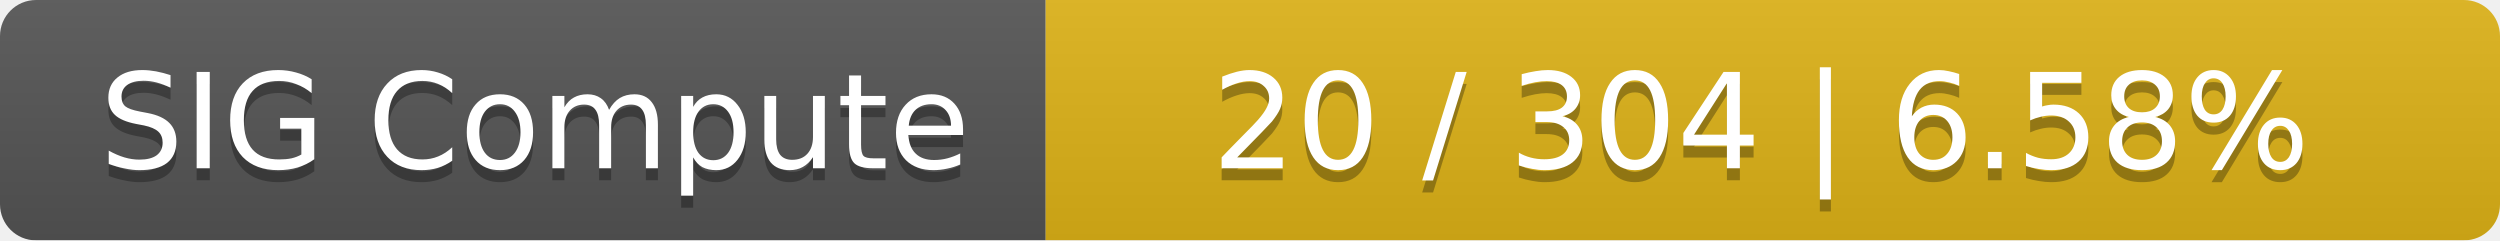
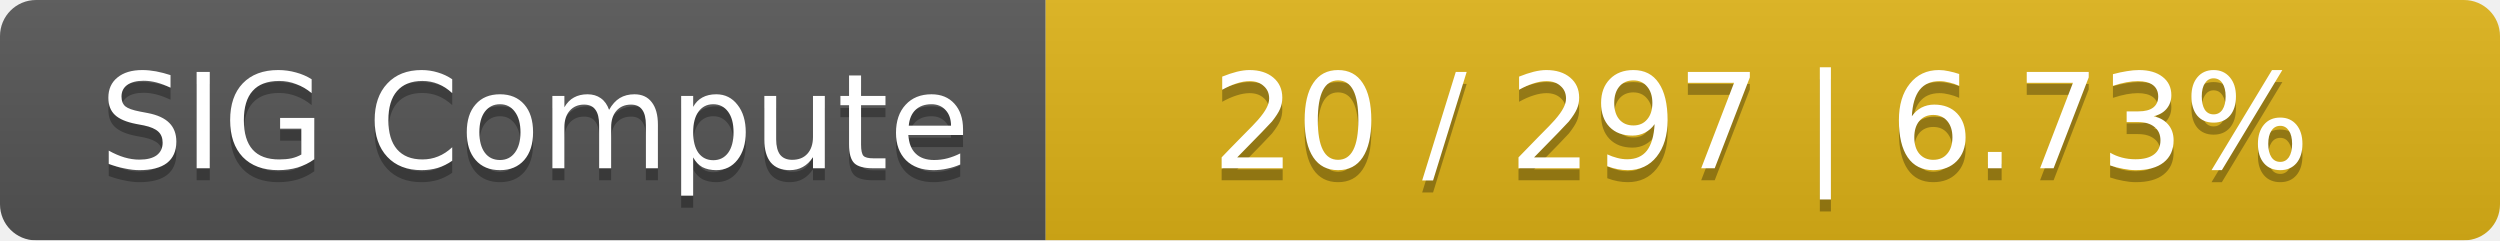
<svg xmlns="http://www.w3.org/2000/svg" width="208" height="20">
  <linearGradient id="smooth" x2="0" y2="100%">
    <stop offset="0" stop-color="#bbb" stop-opacity=".1" />
    <stop offset="1" stop-opacity=".1" />
  </linearGradient>
  <mask id="round">
    <rect width="208" height="20" rx="3" fill="#fff" />
  </mask>
  <g mask="url(#round)">
    <rect width="87" height="20" fill="#555" />
    <rect x="87" width="121" height="20" fill="#dfb317" />
    <rect width="208" height="20" fill="url(#smooth)" />
  </g>
  <g fill="#fff" text-anchor="middle" font-family="DejaVu Sans,Verdana,Geneva,sans-serif" font-size="11">
    <text x="44.5" y="15" fill="#010101" fill-opacity=".3">SIG Compute</text>
    <text x="44.5" y="14">SIG Compute</text>
-     <text x="146.5" y="15" fill="#010101" fill-opacity=".3">20 / 304    |    6.58%</text>
-     <text x="146.5" y="14">20 / 304    |    6.58%</text>
+     <text x="146.5" y="15" fill="#010101" fill-opacity=".3">20 / 297    |    6.73%</text>
+     <text x="146.5" y="14">20 / 297    |    6.73%</text>
  </g>
</svg>
